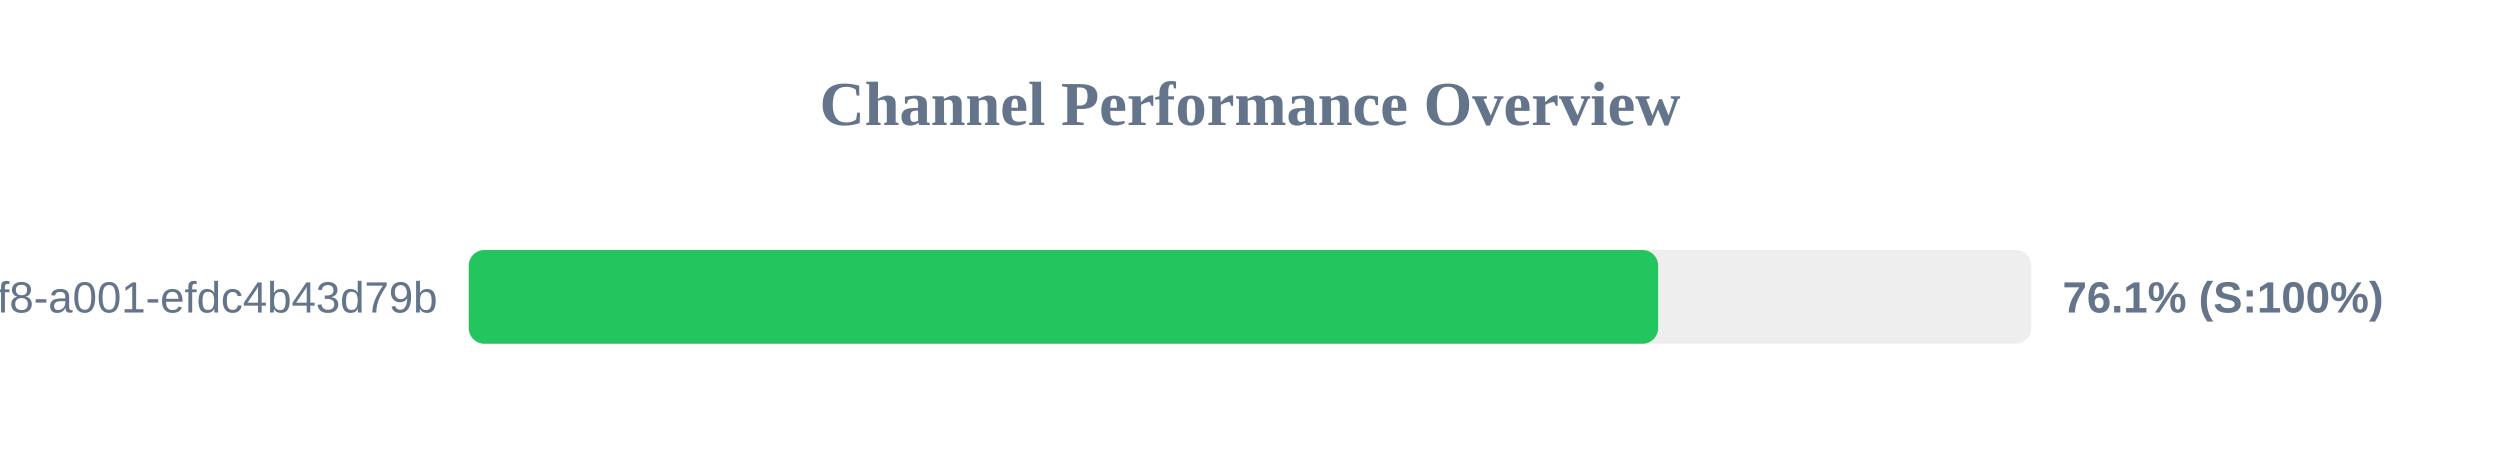
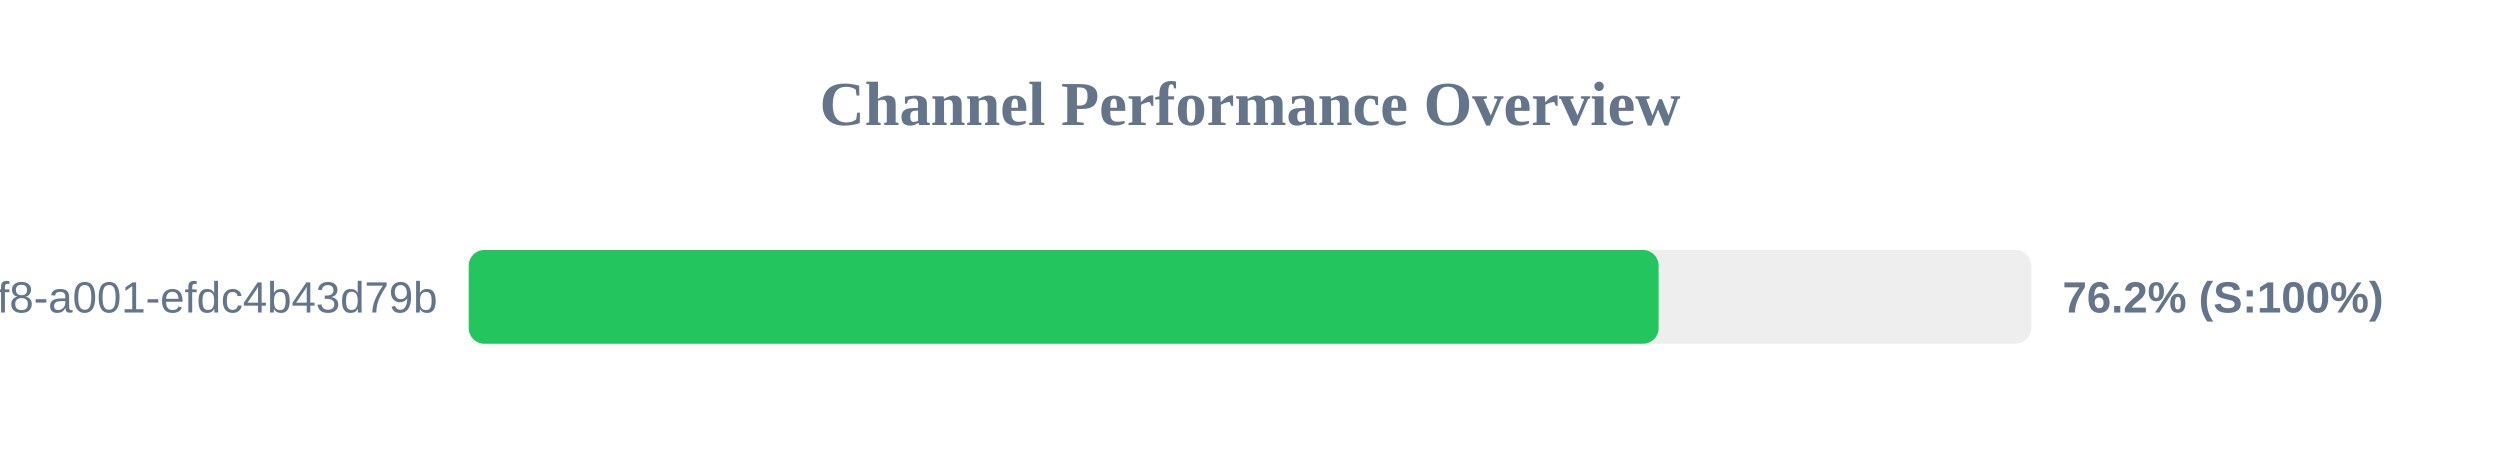
<svg xmlns="http://www.w3.org/2000/svg" width="800" height="150" version="1.1">
  <style>
        .row { font: 14px Arial; fill: #64748b; }
        .score { font: bold 14px Arial; fill: #64748b; }
    </style>
  <text x="400" y="40" text-anchor="middle" font-size="20px" font-weight="bold" fill="#64748b">Channel Performance Overview</text>
  <rect x="150" y="80" width="500" height="30" fill="#eee" rx="5" />
-   <rect x="150" y="80" width="380.6" height="30" fill="#22c55e" rx="5" />
+   <rect x="150" y="80" width="380.75" height="30" fill="#22c55e" rx="5" />
  <text x="140" y="100" text-anchor="end" class="row">?uuid=1fdb6b30-5371-4ff8-a001-efdc4b43d79b</text>
-   <text x="660" y="100" text-anchor="start" class="score">76.1% (S:100%)</text>
+   <text x="660" y="100" text-anchor="start" class="score">76.2% (S:100%)</text>
</svg>
